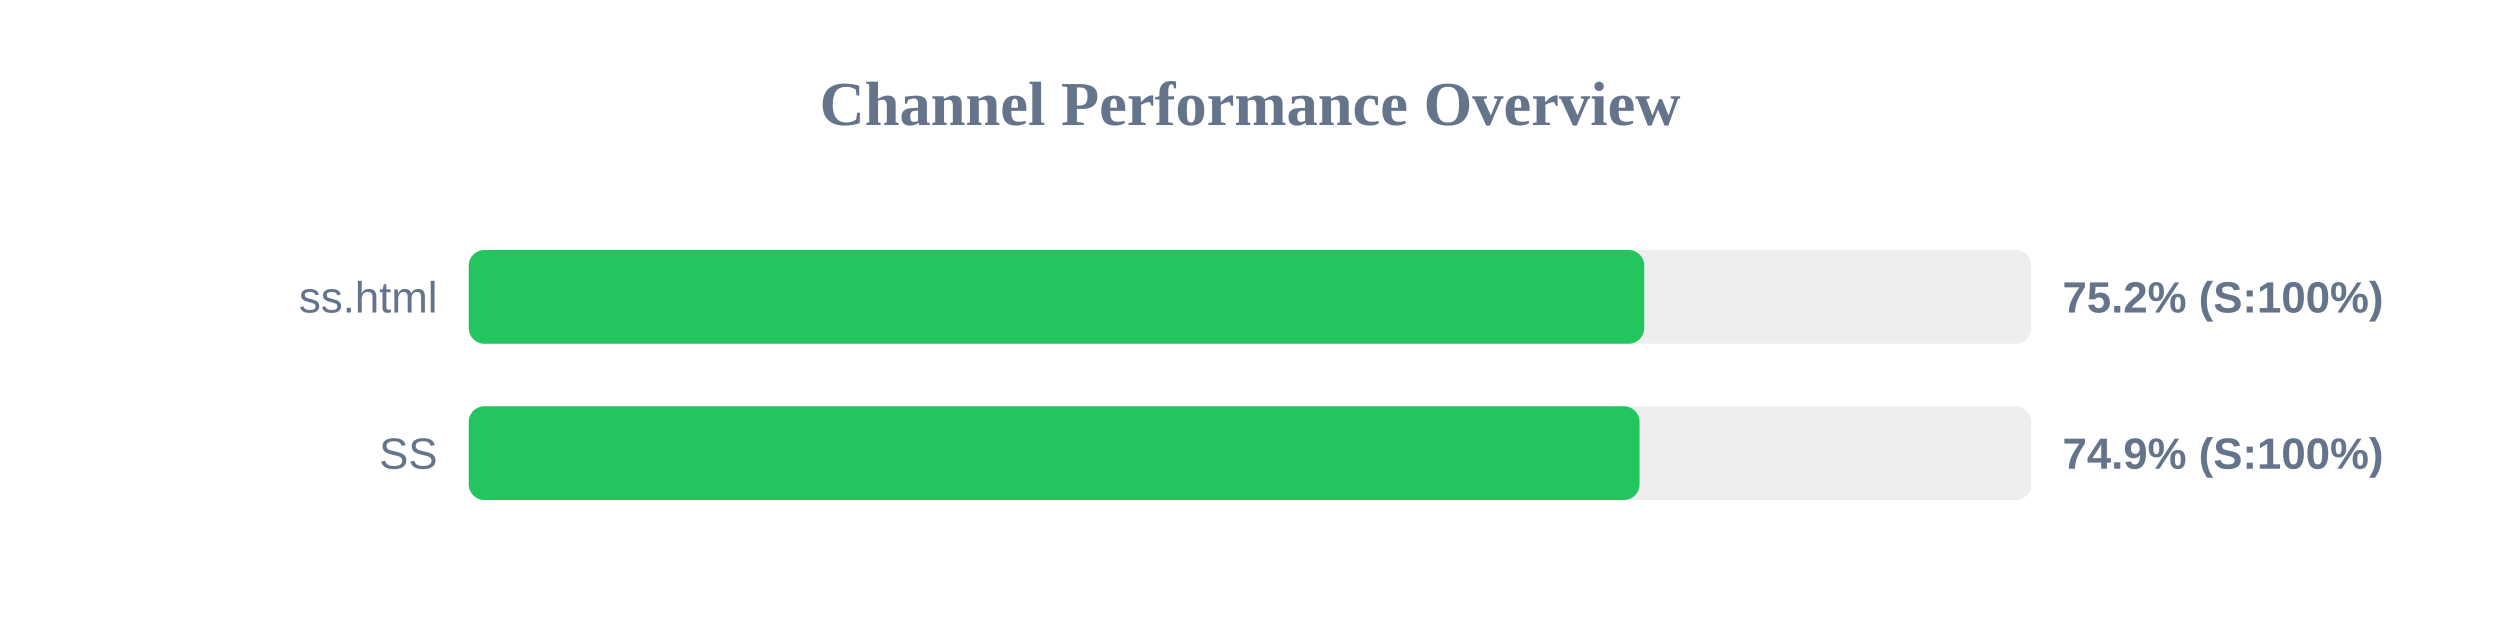
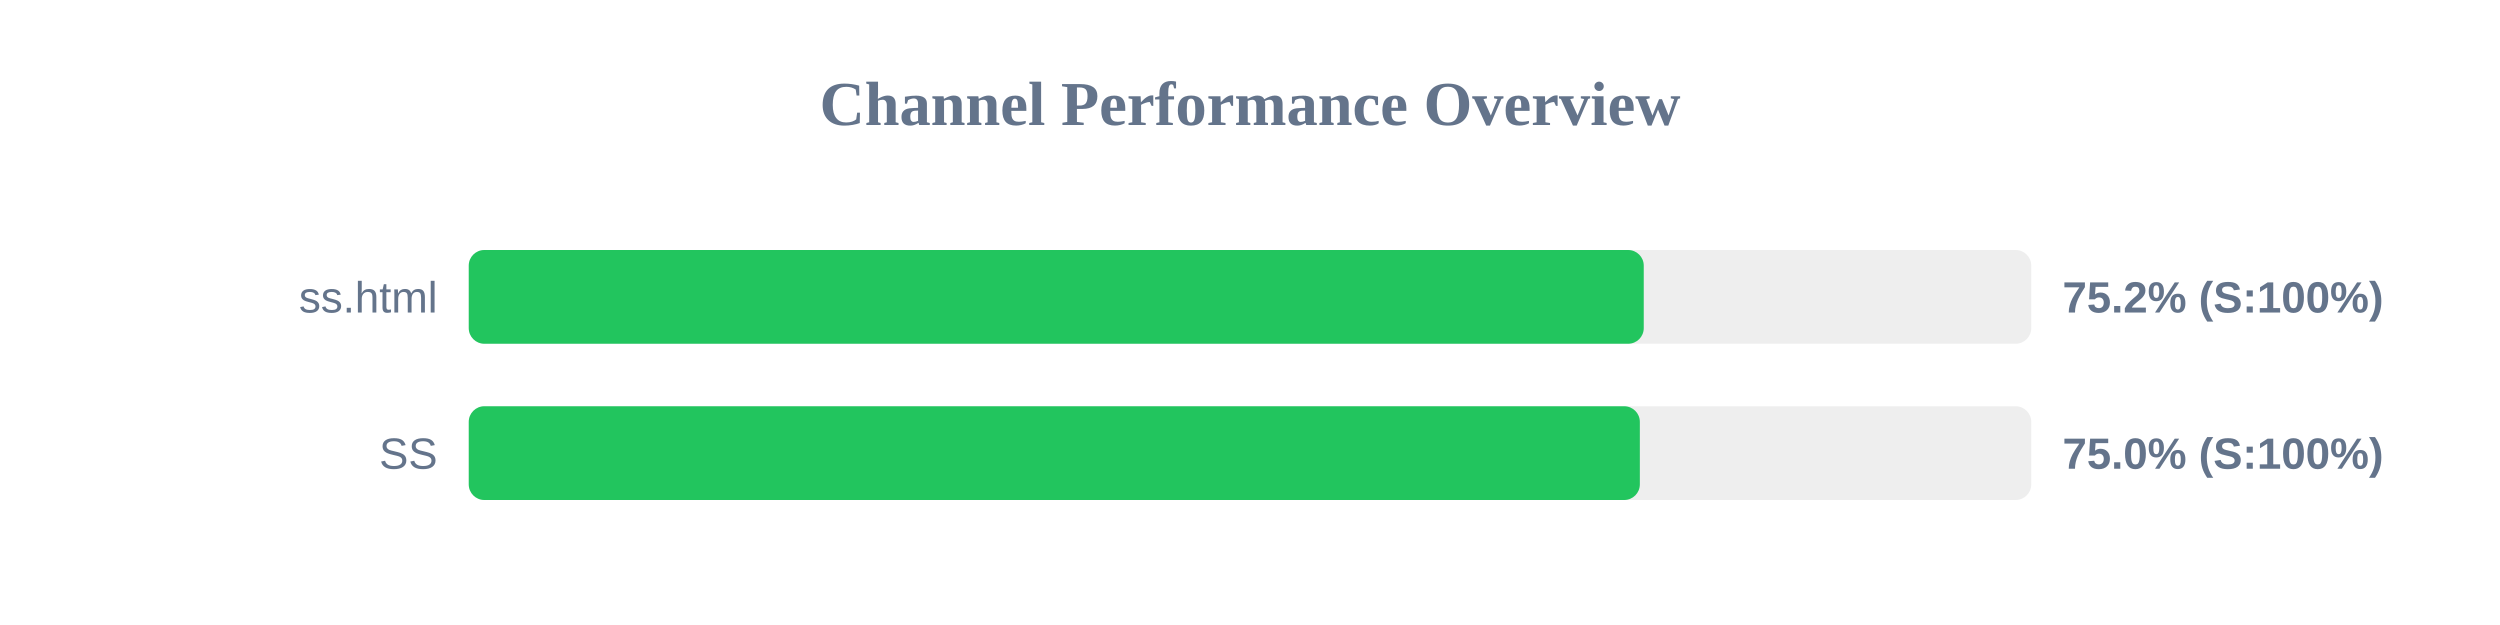
<svg xmlns="http://www.w3.org/2000/svg" width="800" height="200" version="1.1">
  <style>
        .row { font: 14px Arial; fill: #64748b; }
        .score { font: bold 14px Arial; fill: #64748b; }
    </style>
  <text x="400" y="40" text-anchor="middle" font-size="20px" font-weight="bold" fill="#64748b">Channel Performance Overview</text>
  <rect x="150" y="80" width="500" height="30" fill="#eee" rx="5" />
-   <rect x="150" y="80" width="376.15" height="30" fill="#22c55e" rx="5" />
+   <rect x="150" y="80" width="376.0" height="30" fill="#22c55e" rx="5" />
  <text x="140" y="100" text-anchor="end" class="row">ss.html</text>
  <text x="660" y="100" text-anchor="start" class="score">75.2% (S:100%)</text>
  <rect x="150" y="130" width="500" height="30" fill="#eee" rx="5" />
-   <rect x="150" y="130" width="374.65" height="30" fill="#22c55e" rx="5" />
+   <rect x="150" y="130" width="374.75" height="30" fill="#22c55e" rx="5" />
  <text x="140" y="150" text-anchor="end" class="row">SS</text>
-   <text x="660" y="150" text-anchor="start" class="score">74.9% (S:100%)</text>
+   <text x="660" y="150" text-anchor="start" class="score">75.0% (S:100%)</text>
</svg>
